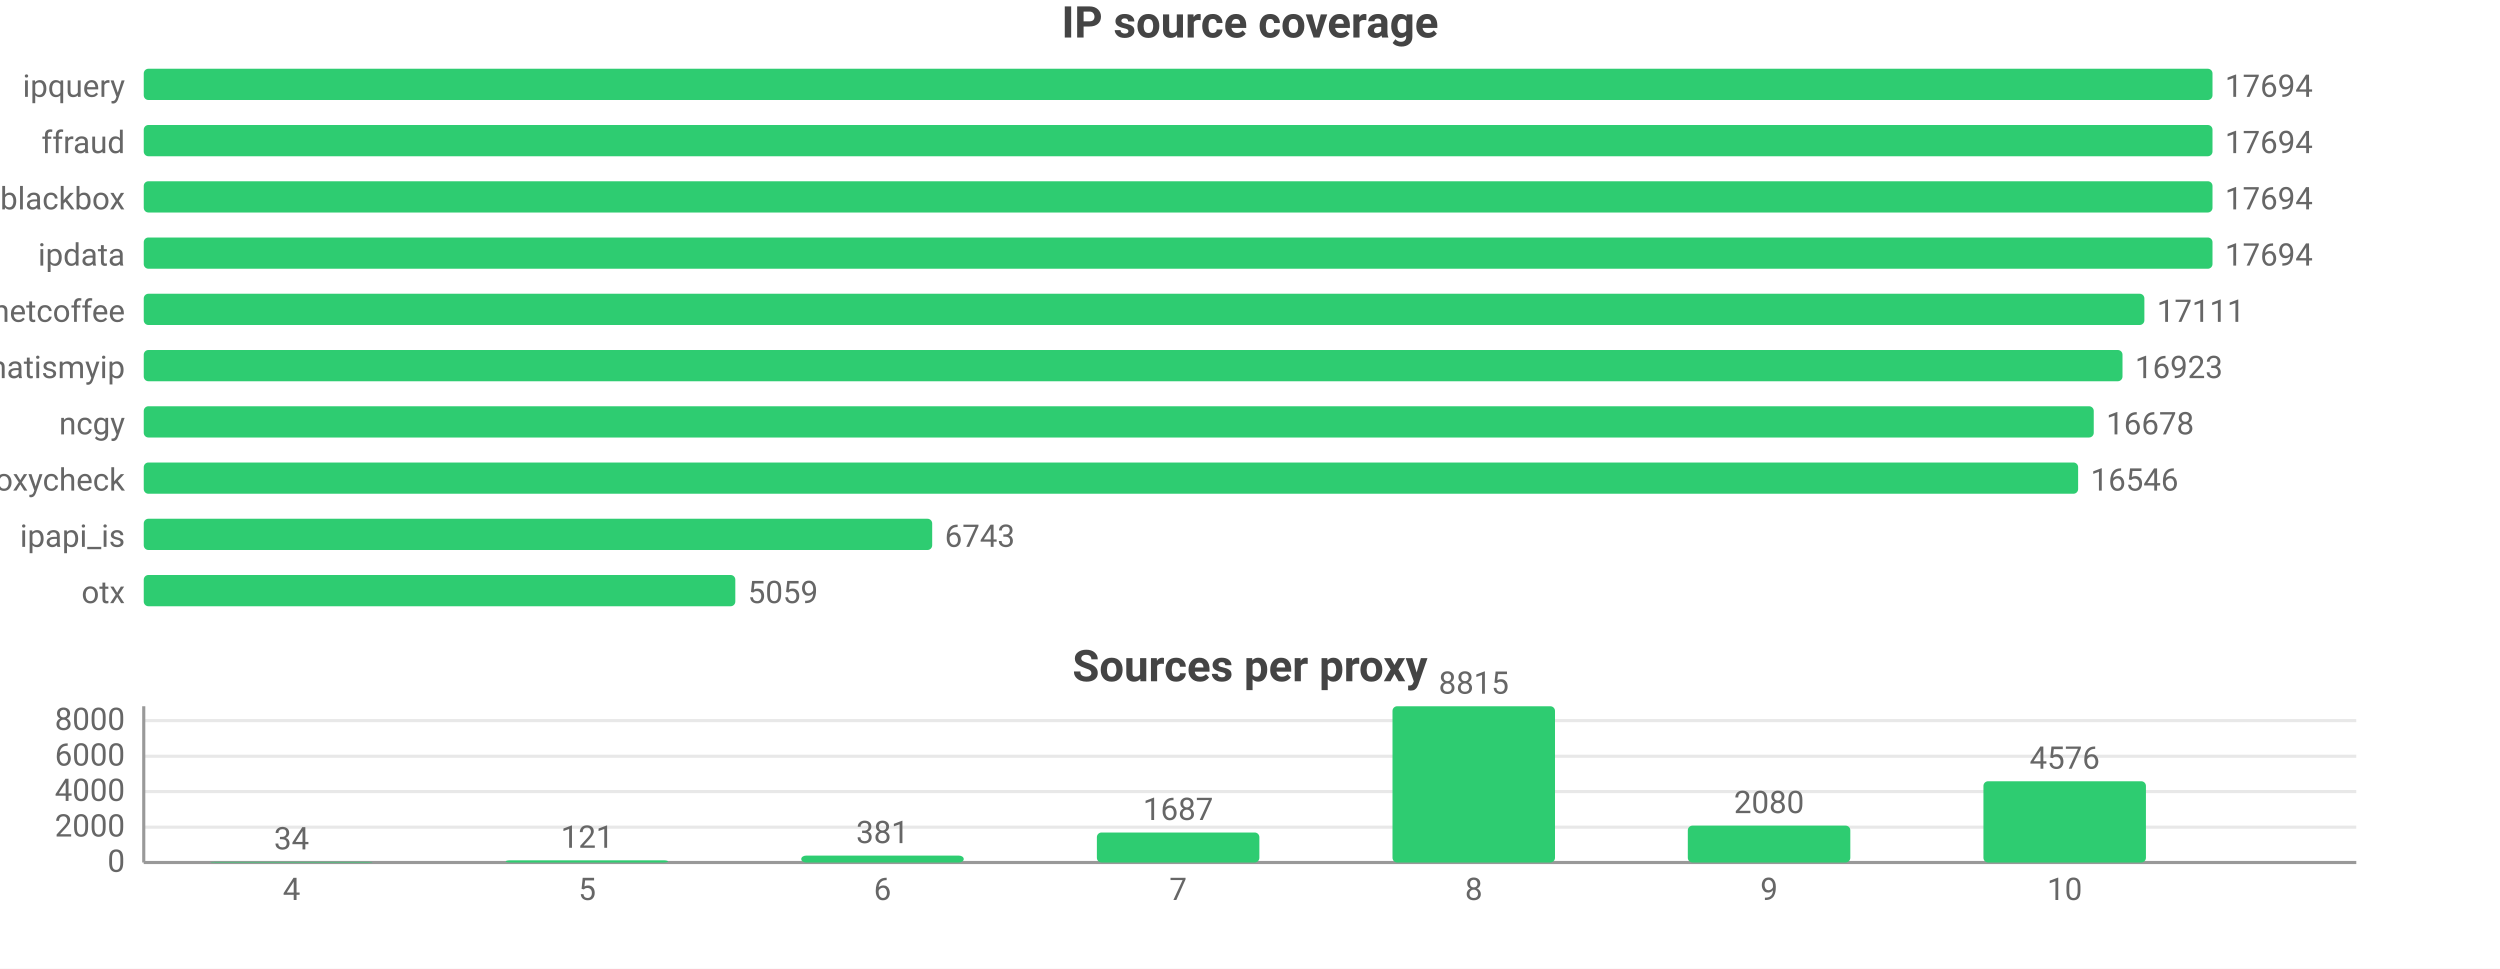
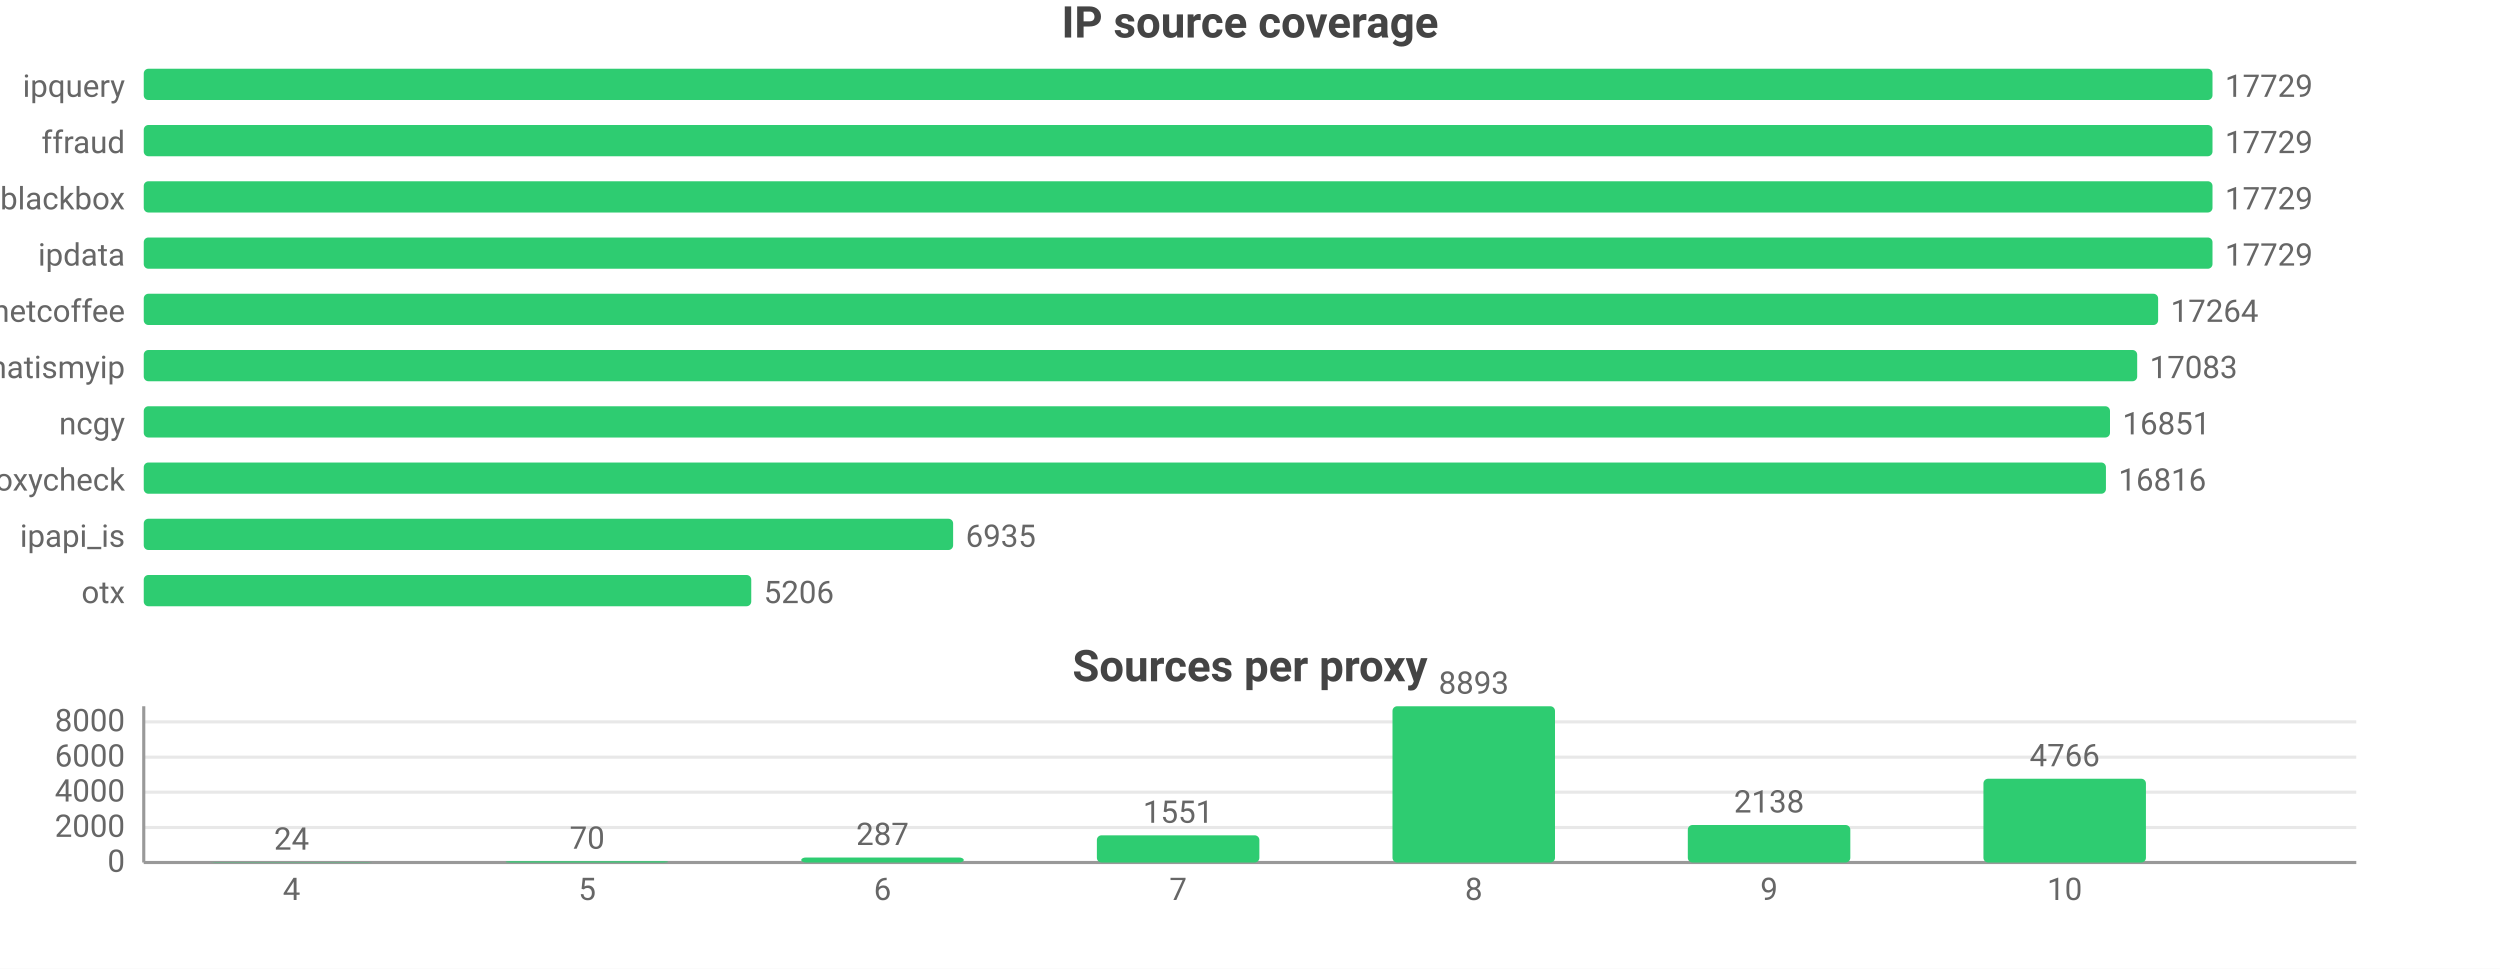
<svg xmlns="http://www.w3.org/2000/svg" width="800" height="310" viewBox="0 0 800 310">
  <rect width="800" height="310" fill="#ffffff" />
  <style>text{font-family:system-ui,-apple-system,'Segoe UI',Roboto,sans-serif}.g{stroke:#e8e8e8;stroke-width:1}.a{stroke:#999;stroke-width:1}.t{font-size:10px;fill:#666}.m{font-size:10px;text-anchor:middle;fill:#666}.e{font-size:10px;text-anchor:end;fill:#666}.l{font-size:11px;fill:#333}.tt{font-size:14px;font-weight:600;text-anchor:middle;fill:#444}.em{font-size:13px;text-anchor:middle;fill:#999}</style>
  <text class="tt" x="400.0" y="12">IP source coverage</text>
  <text class="e" x="40" y="31">ipquery</text>
  <rect x="46" y="22" width="662" height="10" fill="#2ecc71" rx="1.5" />
-   <text class="t" x="712" y="31">17694</text>
+   <text class="t" x="712" y="31">17729</text>
  <text class="e" x="40" y="49">ffraud</text>
  <rect x="46" y="40" width="662" height="10" fill="#2ecc71" rx="1.5" />
-   <text class="t" x="712" y="49">17694</text>
+   <text class="t" x="712" y="49">17729</text>
  <text class="e" x="40" y="67">blackbox</text>
  <rect x="46" y="58" width="662" height="10" fill="#2ecc71" rx="1.5" />
-   <text class="t" x="712" y="67">17694</text>
+   <text class="t" x="712" y="67">17729</text>
  <text class="e" x="40" y="85">ipdata</text>
  <rect x="46" y="76" width="662" height="10" fill="#2ecc71" rx="1.5" />
-   <text class="t" x="712" y="85">17694</text>
+   <text class="t" x="712" y="85">17729</text>
  <text class="e" x="40" y="103">netcoffee</text>
-   <rect x="46" y="94" width="640.2" height="10" fill="#2ecc71" rx="1.5" />
-   <text class="t" x="690.2" y="103">17111</text>
+   <rect x="46" y="94" width="644.6" height="10" fill="#2ecc71" rx="1.5" />
+   <text class="t" x="694.6" y="103">17264</text>
  <text class="e" x="40" y="121">whatismyip</text>
-   <rect x="46" y="112" width="633.2" height="10" fill="#2ecc71" rx="1.5" />
-   <text class="t" x="683.2" y="121">16923</text>
+   <rect x="46" y="112" width="637.9" height="10" fill="#2ecc71" rx="1.5" />
+   <text class="t" x="687.9" y="121">17083</text>
  <text class="e" x="40" y="139">ncgy</text>
-   <rect x="46" y="130" width="624.0" height="10" fill="#2ecc71" rx="1.5" />
-   <text class="t" x="674.0" y="139">16678</text>
+   <rect x="46" y="130" width="629.2" height="10" fill="#2ecc71" rx="1.5" />
+   <text class="t" x="679.2" y="139">16851</text>
  <text class="e" x="40" y="157">proxycheck</text>
-   <rect x="46" y="148" width="619.0" height="10" fill="#2ecc71" rx="1.5" />
-   <text class="t" x="669.0" y="157">16546</text>
+   <rect x="46" y="148" width="627.9" height="10" fill="#2ecc71" rx="1.5" />
+   <text class="t" x="677.9" y="157">16816</text>
  <text class="e" x="40" y="175">ipapi_is</text>
-   <rect x="46" y="166" width="252.3" height="10" fill="#2ecc71" rx="1.5" />
-   <text class="t" x="302.3" y="175">6743</text>
+   <rect x="46" y="166" width="259.0" height="10" fill="#2ecc71" rx="1.5" />
+   <text class="t" x="309.0" y="175">6935</text>
  <text class="e" x="40" y="193">otx</text>
-   <rect x="46" y="184" width="189.3" height="10" fill="#2ecc71" rx="1.5" />
-   <text class="t" x="239.3" y="193">5059</text>
+   <rect x="46" y="184" width="194.4" height="10" fill="#2ecc71" rx="1.5" />
+   <text class="t" x="244.4" y="193">5206</text>
  <text class="tt" x="400.0" y="218">Sources per proxy</text>
  <line class="g" x1="46" y1="276" x2="754" y2="276" />
  <text class="e" x="40" y="279">0</text>
-   <line class="g" x1="46" y1="264.7" x2="754" y2="264.7" />
-   <text class="e" x="40" y="267.7">2000</text>
-   <line class="g" x1="46" y1="253.3" x2="754" y2="253.3" />
-   <text class="e" x="40" y="256.3">4000</text>
-   <line class="g" x1="46" y1="242.0" x2="754" y2="242.0" />
-   <text class="e" x="40" y="245.0">6000</text>
-   <line class="g" x1="46" y1="230.6" x2="754" y2="230.6" />
-   <text class="e" x="40" y="233.6">8000</text>
+   <line class="g" x1="46" y1="264.8" x2="754" y2="264.8" />
+   <text class="e" x="40" y="267.8">2000</text>
+   <line class="g" x1="46" y1="253.5" x2="754" y2="253.5" />
+   <text class="e" x="40" y="256.5">4000</text>
+   <line class="g" x1="46" y1="242.3" x2="754" y2="242.3" />
+   <text class="e" x="40" y="245.3">6000</text>
+   <line class="g" x1="46" y1="231.0" x2="754" y2="231.0" />
+   <text class="e" x="40" y="234.0">8000</text>
  <line class="a" x1="46" y1="226" x2="46" y2="276" />
  <line class="a" x1="46" y1="276" x2="754" y2="276" />
-   <rect x="67.3" y="275.8" width="52.0" height="0.2" fill="#2ecc71" rx="1.5" />
-   <text class="m" x="93.3" y="271.8">34</text>
+   <rect x="67.3" y="275.9" width="52.0" height="0.1" fill="#2ecc71" rx="1.5" />
+   <text class="m" x="93.3" y="271.9">24</text>
  <text class="m" x="93.3" y="288">4</text>
-   <rect x="161.8" y="275.3" width="52.0" height="0.7" fill="#2ecc71" rx="1.5" />
-   <text class="m" x="187.9" y="271.3">121</text>
+   <rect x="161.8" y="275.6" width="52.0" height="0.4" fill="#2ecc71" rx="1.5" />
+   <text class="m" x="187.9" y="271.6">70</text>
  <text class="m" x="187.9" y="288">5</text>
-   <rect x="256.4" y="273.8" width="52.0" height="2.2" fill="#2ecc71" rx="1.5" />
-   <text class="m" x="282.4" y="269.8">381</text>
+   <rect x="256.4" y="274.4" width="52.0" height="1.6" fill="#2ecc71" rx="1.5" />
+   <text class="m" x="282.4" y="270.4">287</text>
  <text class="m" x="282.4" y="288">6</text>
-   <rect x="351.0" y="266.4" width="52.0" height="9.6" fill="#2ecc71" rx="1.5" />
-   <text class="m" x="377" y="262.4">1687</text>
+   <rect x="351.0" y="267.3" width="52.0" height="8.7" fill="#2ecc71" rx="1.5" />
+   <text class="m" x="377" y="263.3">1551</text>
  <text class="m" x="377" y="288">7</text>
  <rect x="445.6" y="226" width="52.0" height="50" fill="#2ecc71" rx="1.5" />
-   <text class="m" x="471.6" y="222">8815</text>
+   <text class="m" x="471.6" y="222">8893</text>
  <text class="m" x="471.6" y="288">8</text>
-   <rect x="540.1" y="264.2" width="52.0" height="11.8" fill="#2ecc71" rx="1.5" />
-   <text class="m" x="566.1" y="260.2">2080</text>
+   <rect x="540.1" y="264.0" width="52.0" height="12.0" fill="#2ecc71" rx="1.5" />
+   <text class="m" x="566.1" y="260.0">2138</text>
  <text class="m" x="566.1" y="288">9</text>
-   <rect x="634.7" y="250.0" width="52.0" height="26.0" fill="#2ecc71" rx="1.5" />
-   <text class="m" x="660.7" y="246.0">4576</text>
+   <rect x="634.7" y="249.2" width="52.0" height="26.8" fill="#2ecc71" rx="1.5" />
+   <text class="m" x="660.7" y="245.2">4766</text>
  <text class="m" x="660.7" y="288">10</text>
</svg>
